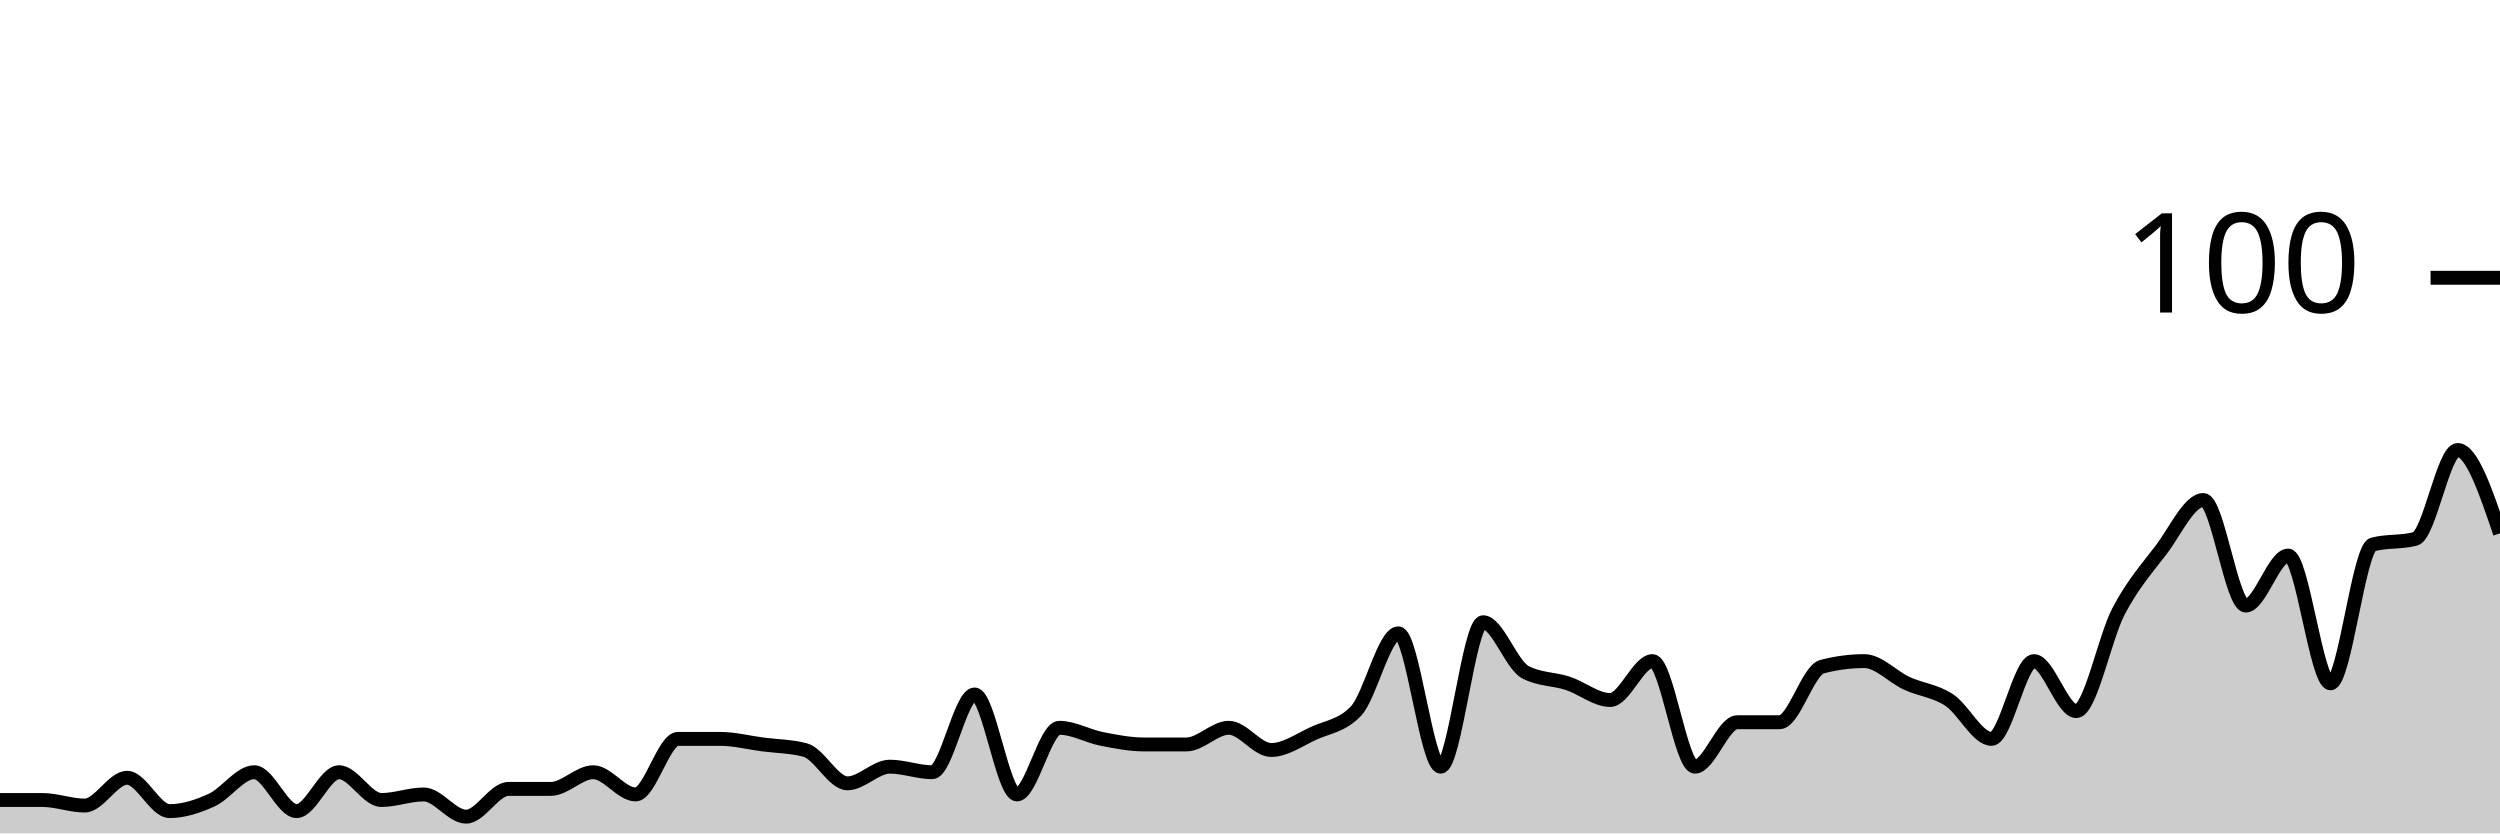
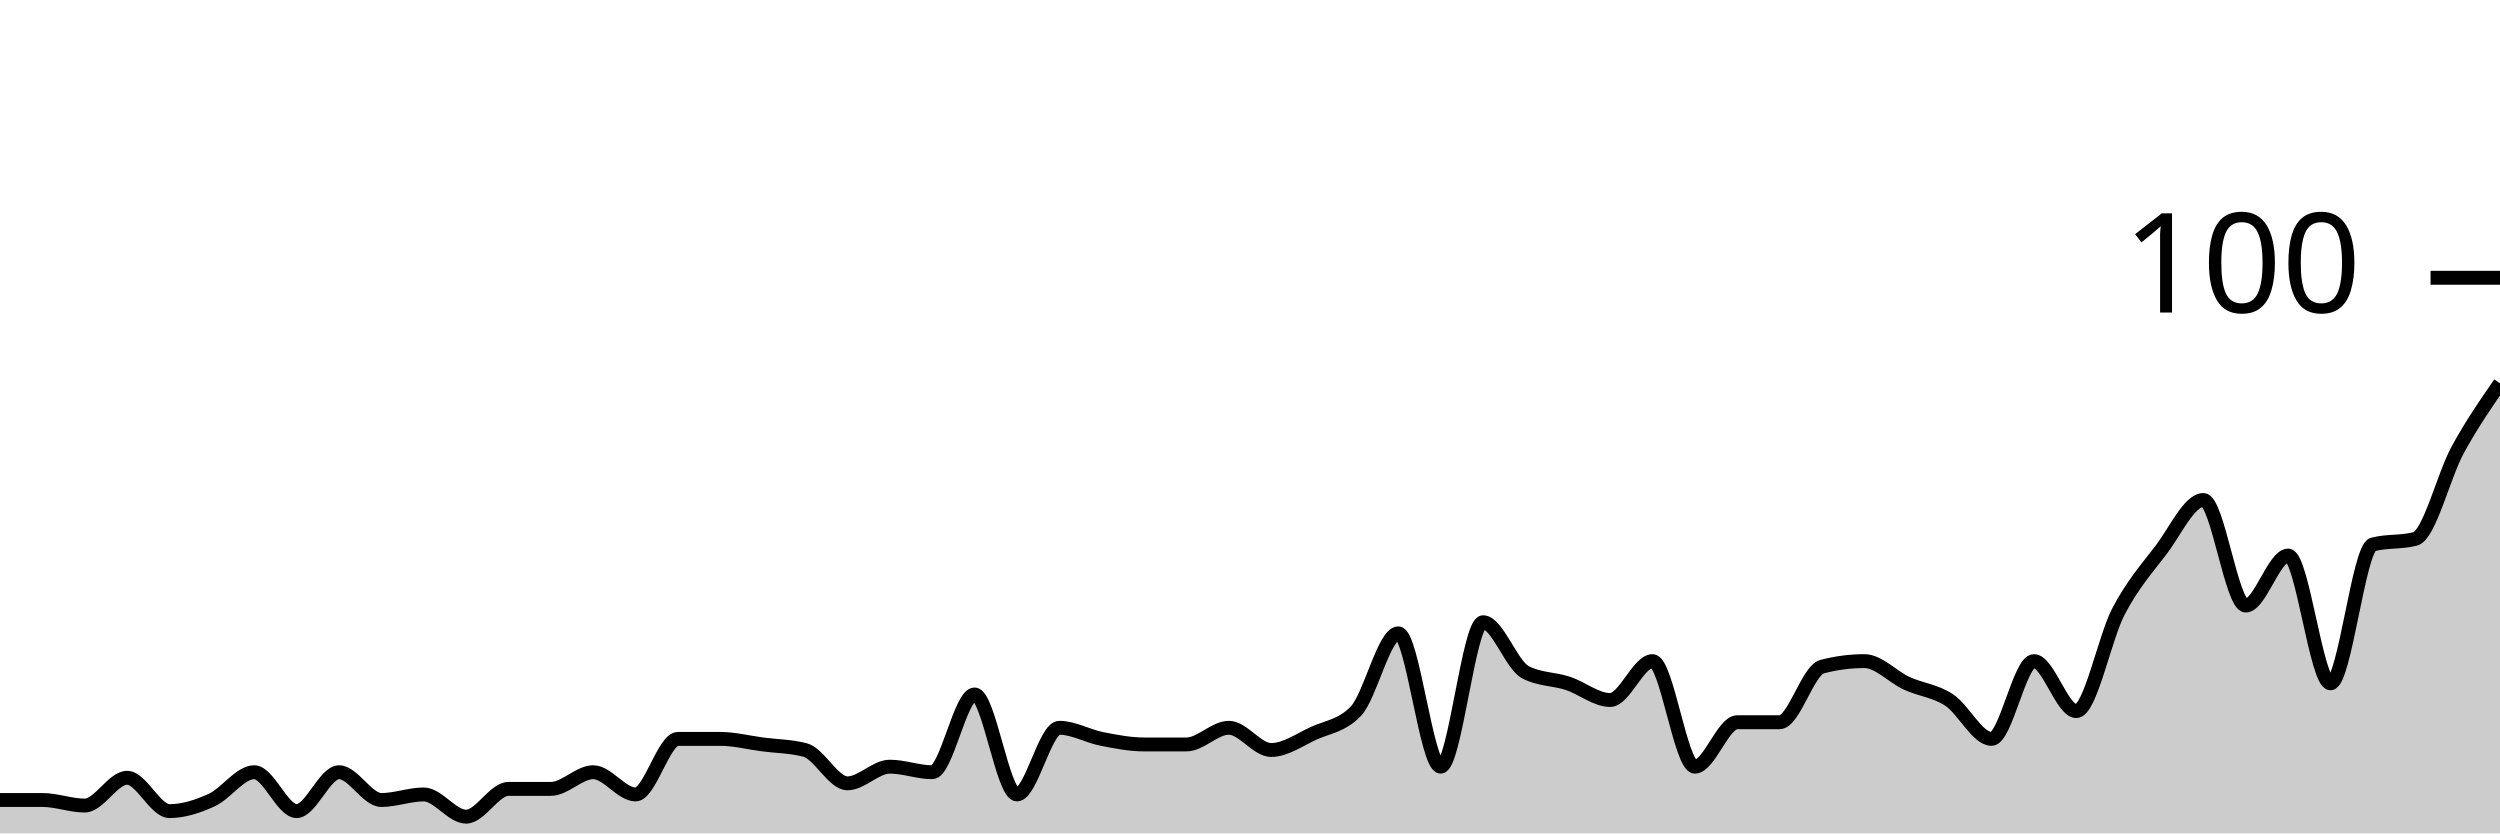
<svg xmlns="http://www.w3.org/2000/svg" viewBox="0 0 180 60">
  <g transform="translate(0,20)">
-     <path class="area" fill="rgba(0, 0, 0, 0.2)" d="M0,37.6C1.017,37.6,2.034,37.6,3.051,37.6C4.068,37.6,5.085,38,6.102,38C7.119,38,8.136,36,9.153,36C10.169,36,11.186,38.4,12.203,38.4C13.22,38.4,14.237,38.067,15.254,37.6C16.271,37.133,17.288,35.6,18.305,35.6C19.322,35.6,20.339,38.4,21.356,38.4C22.373,38.4,23.39,35.6,24.407,35.6C25.424,35.6,26.441,37.6,27.458,37.6C28.475,37.6,29.492,37.2,30.508,37.2C31.525,37.2,32.542,38.8,33.559,38.8C34.576,38.8,35.593,36.8,36.61,36.8C37.627,36.8,38.644,36.8,39.661,36.8C40.678,36.8,41.695,35.6,42.712,35.6C43.729,35.6,44.746,37.2,45.763,37.2C46.78,37.2,47.797,33.2,48.814,33.2C49.831,33.2,50.847,33.2,51.864,33.2C52.881,33.2,53.898,33.467,54.915,33.6C55.932,33.733,56.949,33.733,57.966,34C58.983,34.267,60,36.4,61.017,36.4C62.034,36.4,63.051,35.2,64.068,35.2C65.085,35.2,66.102,35.6,67.119,35.6C68.136,35.6,69.153,30,70.169,30C71.186,30,72.203,37.2,73.22,37.2C74.237,37.2,75.254,32.4,76.271,32.4C77.288,32.4,78.305,33,79.322,33.2C80.339,33.4,81.356,33.6,82.373,33.6C83.39,33.6,84.407,33.6,85.424,33.6C86.441,33.6,87.458,32.4,88.475,32.4C89.492,32.4,90.508,34,91.525,34C92.542,34,93.559,33.267,94.576,32.8C95.593,32.333,96.61,32.267,97.627,31.2C98.644,30.133,99.661,25.6,100.678,25.6C101.695,25.6,102.712,35.2,103.729,35.2C104.746,35.2,105.763,24.8,106.78,24.8C107.797,24.8,108.814,27.867,109.831,28.4C110.847,28.933,111.864,28.867,112.881,29.2C113.898,29.533,114.915,30.4,115.932,30.4C116.949,30.4,117.966,27.6,118.983,27.6C120,27.6,121.017,35.2,122.034,35.2C123.051,35.2,124.068,32,125.085,32C126.102,32,127.119,32,128.136,32C129.153,32,130.169,28.267,131.186,28C132.203,27.733,133.22,27.6,134.237,27.6C135.254,27.6,136.271,28.733,137.288,29.2C138.305,29.667,139.322,29.733,140.339,30.4C141.356,31.067,142.373,33.2,143.39,33.2C144.407,33.2,145.424,27.6,146.441,27.6C147.458,27.6,148.475,31.2,149.492,31.2C150.508,31.2,151.525,25.933,152.542,24C153.559,22.067,154.576,20.933,155.593,19.6C156.61,18.267,157.627,16,158.644,16C159.661,16,160.678,23.6,161.695,23.6C162.712,23.6,163.729,20,164.746,20C165.763,20,166.78,29.2,167.797,29.2C168.814,29.2,169.831,19.467,170.847,19.2C171.864,18.933,172.881,19.067,173.898,18.8C174.915,18.533,175.932,12.4,176.949,12.4C177.966,12.4,178.983,15.4,180,18.4L180,40C178.983,40,177.966,40,176.949,40C175.932,40,174.915,40,173.898,40C172.881,40,171.864,40,170.847,40C169.831,40,168.814,40,167.797,40C166.78,40,165.763,40,164.746,40C163.729,40,162.712,40,161.695,40C160.678,40,159.661,40,158.644,40C157.627,40,156.61,40,155.593,40C154.576,40,153.559,40,152.542,40C151.525,40,150.508,40,149.492,40C148.475,40,147.458,40,146.441,40C145.424,40,144.407,40,143.39,40C142.373,40,141.356,40,140.339,40C139.322,40,138.305,40,137.288,40C136.271,40,135.254,40,134.237,40C133.22,40,132.203,40,131.186,40C130.169,40,129.153,40,128.136,40C127.119,40,126.102,40,125.085,40C124.068,40,123.051,40,122.034,40C121.017,40,120,40,118.983,40C117.966,40,116.949,40,115.932,40C114.915,40,113.898,40,112.881,40C111.864,40,110.847,40,109.831,40C108.814,40,107.797,40,106.78,40C105.763,40,104.746,40,103.729,40C102.712,40,101.695,40,100.678,40C99.661,40,98.644,40,97.627,40C96.61,40,95.593,40,94.576,40C93.559,40,92.542,40,91.525,40C90.508,40,89.492,40,88.475,40C87.458,40,86.441,40,85.424,40C84.407,40,83.39,40,82.373,40C81.356,40,80.339,40,79.322,40C78.305,40,77.288,40,76.271,40C75.254,40,74.237,40,73.22,40C72.203,40,71.186,40,70.169,40C69.153,40,68.136,40,67.119,40C66.102,40,65.085,40,64.068,40C63.051,40,62.034,40,61.017,40C60,40,58.983,40,57.966,40C56.949,40,55.932,40,54.915,40C53.898,40,52.881,40,51.864,40C50.847,40,49.831,40,48.814,40C47.797,40,46.78,40,45.763,40C44.746,40,43.729,40,42.712,40C41.695,40,40.678,40,39.661,40C38.644,40,37.627,40,36.61,40C35.593,40,34.576,40,33.559,40C32.542,40,31.525,40,30.508,40C29.492,40,28.475,40,27.458,40C26.441,40,25.424,40,24.407,40C23.39,40,22.373,40,21.356,40C20.339,40,19.322,40,18.305,40C17.288,40,16.271,40,15.254,40C14.237,40,13.22,40,12.203,40C11.186,40,10.169,40,9.153,40C8.136,40,7.119,40,6.102,40C5.085,40,4.068,40,3.051,40C2.034,40,1.017,40,0,40Z" />
-     <path class="line" stroke="black" fill="none" d="M0,37.6C1.017,37.6,2.034,37.6,3.051,37.6C4.068,37.6,5.085,38,6.102,38C7.119,38,8.136,36,9.153,36C10.169,36,11.186,38.4,12.203,38.4C13.22,38.4,14.237,38.067,15.254,37.6C16.271,37.133,17.288,35.6,18.305,35.6C19.322,35.6,20.339,38.4,21.356,38.4C22.373,38.4,23.39,35.6,24.407,35.6C25.424,35.6,26.441,37.6,27.458,37.6C28.475,37.6,29.492,37.2,30.508,37.2C31.525,37.2,32.542,38.8,33.559,38.8C34.576,38.8,35.593,36.8,36.61,36.8C37.627,36.8,38.644,36.8,39.661,36.8C40.678,36.8,41.695,35.6,42.712,35.6C43.729,35.6,44.746,37.2,45.763,37.2C46.78,37.2,47.797,33.2,48.814,33.2C49.831,33.2,50.847,33.2,51.864,33.2C52.881,33.2,53.898,33.467,54.915,33.6C55.932,33.733,56.949,33.733,57.966,34C58.983,34.267,60,36.4,61.017,36.4C62.034,36.4,63.051,35.2,64.068,35.2C65.085,35.2,66.102,35.6,67.119,35.6C68.136,35.6,69.153,30,70.169,30C71.186,30,72.203,37.2,73.22,37.2C74.237,37.2,75.254,32.4,76.271,32.4C77.288,32.4,78.305,33,79.322,33.2C80.339,33.4,81.356,33.6,82.373,33.6C83.39,33.6,84.407,33.6,85.424,33.6C86.441,33.6,87.458,32.4,88.475,32.4C89.492,32.4,90.508,34,91.525,34C92.542,34,93.559,33.267,94.576,32.8C95.593,32.333,96.61,32.267,97.627,31.2C98.644,30.133,99.661,25.6,100.678,25.6C101.695,25.6,102.712,35.2,103.729,35.2C104.746,35.2,105.763,24.8,106.78,24.8C107.797,24.8,108.814,27.867,109.831,28.4C110.847,28.933,111.864,28.867,112.881,29.2C113.898,29.533,114.915,30.4,115.932,30.4C116.949,30.4,117.966,27.6,118.983,27.6C120,27.6,121.017,35.2,122.034,35.2C123.051,35.2,124.068,32,125.085,32C126.102,32,127.119,32,128.136,32C129.153,32,130.169,28.267,131.186,28C132.203,27.733,133.22,27.6,134.237,27.6C135.254,27.6,136.271,28.733,137.288,29.2C138.305,29.667,139.322,29.733,140.339,30.4C141.356,31.067,142.373,33.2,143.39,33.2C144.407,33.2,145.424,27.6,146.441,27.6C147.458,27.6,148.475,31.2,149.492,31.2C150.508,31.2,151.525,25.933,152.542,24C153.559,22.067,154.576,20.933,155.593,19.6C156.61,18.267,157.627,16,158.644,16C159.661,16,160.678,23.6,161.695,23.6C162.712,23.6,163.729,20,164.746,20C165.763,20,166.78,29.2,167.797,29.2C168.814,29.2,169.831,19.467,170.847,19.2C171.864,18.933,172.881,19.067,173.898,18.8C174.915,18.533,175.932,12.4,176.949,12.4C177.966,12.4,178.983,15.4,180,18.4" />
+     <path class="area" fill="rgba(0, 0, 0, 0.2)" d="M0,37.6C1.017,37.6,2.034,37.6,3.051,37.6C4.068,37.6,5.085,38,6.102,38C7.119,38,8.136,36,9.153,36C10.169,36,11.186,38.4,12.203,38.4C13.22,38.4,14.237,38.067,15.254,37.6C16.271,37.133,17.288,35.6,18.305,35.6C19.322,35.6,20.339,38.4,21.356,38.4C22.373,38.4,23.39,35.6,24.407,35.6C25.424,35.6,26.441,37.6,27.458,37.6C28.475,37.6,29.492,37.2,30.508,37.2C31.525,37.2,32.542,38.8,33.559,38.8C34.576,38.8,35.593,36.8,36.61,36.8C37.627,36.8,38.644,36.8,39.661,36.8C40.678,36.8,41.695,35.6,42.712,35.6C43.729,35.6,44.746,37.2,45.763,37.2C46.78,37.2,47.797,33.2,48.814,33.2C49.831,33.2,50.847,33.2,51.864,33.2C52.881,33.2,53.898,33.467,54.915,33.6C55.932,33.733,56.949,33.733,57.966,34C58.983,34.267,60,36.4,61.017,36.4C62.034,36.4,63.051,35.2,64.068,35.2C65.085,35.2,66.102,35.6,67.119,35.6C68.136,35.6,69.153,30,70.169,30C71.186,30,72.203,37.2,73.22,37.2C74.237,37.2,75.254,32.4,76.271,32.4C77.288,32.4,78.305,33,79.322,33.2C80.339,33.4,81.356,33.6,82.373,33.6C83.39,33.6,84.407,33.6,85.424,33.6C86.441,33.6,87.458,32.4,88.475,32.4C89.492,32.4,90.508,34,91.525,34C92.542,34,93.559,33.267,94.576,32.8C95.593,32.333,96.61,32.267,97.627,31.2C98.644,30.133,99.661,25.6,100.678,25.6C101.695,25.6,102.712,35.2,103.729,35.2C104.746,35.2,105.763,24.8,106.78,24.8C107.797,24.8,108.814,27.867,109.831,28.4C110.847,28.933,111.864,28.867,112.881,29.2C113.898,29.533,114.915,30.4,115.932,30.4C116.949,30.4,117.966,27.6,118.983,27.6C120,27.6,121.017,35.2,122.034,35.2C123.051,35.2,124.068,32,125.085,32C126.102,32,127.119,32,128.136,32C129.153,32,130.169,28.267,131.186,28C132.203,27.733,133.22,27.6,134.237,27.6C135.254,27.6,136.271,28.733,137.288,29.2C138.305,29.667,139.322,29.733,140.339,30.4C141.356,31.067,142.373,33.2,143.39,33.2C144.407,33.2,145.424,27.6,146.441,27.6C147.458,27.6,148.475,31.2,149.492,31.2C150.508,31.2,151.525,25.933,152.542,24C153.559,22.067,154.576,20.933,155.593,19.6C156.61,18.267,157.627,16,158.644,16C159.661,16,160.678,23.6,161.695,23.6C162.712,23.6,163.729,20,164.746,20C165.763,20,166.78,29.2,167.797,29.2C168.814,29.2,169.831,19.467,170.847,19.2C171.864,18.933,172.881,19.067,173.898,18.8C174.915,18.533,175.932,14.267,176.949,12.4C177.966,10.533,178.983,9.067,180,7.6L180,40C178.983,40,177.966,40,176.949,40C175.932,40,174.915,40,173.898,40C172.881,40,171.864,40,170.847,40C169.831,40,168.814,40,167.797,40C166.78,40,165.763,40,164.746,40C163.729,40,162.712,40,161.695,40C160.678,40,159.661,40,158.644,40C157.627,40,156.61,40,155.593,40C154.576,40,153.559,40,152.542,40C151.525,40,150.508,40,149.492,40C148.475,40,147.458,40,146.441,40C145.424,40,144.407,40,143.39,40C142.373,40,141.356,40,140.339,40C139.322,40,138.305,40,137.288,40C136.271,40,135.254,40,134.237,40C133.22,40,132.203,40,131.186,40C130.169,40,129.153,40,128.136,40C127.119,40,126.102,40,125.085,40C124.068,40,123.051,40,122.034,40C121.017,40,120,40,118.983,40C117.966,40,116.949,40,115.932,40C114.915,40,113.898,40,112.881,40C111.864,40,110.847,40,109.831,40C108.814,40,107.797,40,106.78,40C105.763,40,104.746,40,103.729,40C102.712,40,101.695,40,100.678,40C99.661,40,98.644,40,97.627,40C96.61,40,95.593,40,94.576,40C93.559,40,92.542,40,91.525,40C90.508,40,89.492,40,88.475,40C87.458,40,86.441,40,85.424,40C84.407,40,83.39,40,82.373,40C81.356,40,80.339,40,79.322,40C78.305,40,77.288,40,76.271,40C75.254,40,74.237,40,73.22,40C72.203,40,71.186,40,70.169,40C69.153,40,68.136,40,67.119,40C66.102,40,65.085,40,64.068,40C63.051,40,62.034,40,61.017,40C60,40,58.983,40,57.966,40C56.949,40,55.932,40,54.915,40C53.898,40,52.881,40,51.864,40C50.847,40,49.831,40,48.814,40C47.797,40,46.78,40,45.763,40C44.746,40,43.729,40,42.712,40C41.695,40,40.678,40,39.661,40C38.644,40,37.627,40,36.61,40C35.593,40,34.576,40,33.559,40C32.542,40,31.525,40,30.508,40C29.492,40,28.475,40,27.458,40C26.441,40,25.424,40,24.407,40C23.39,40,22.373,40,21.356,40C20.339,40,19.322,40,18.305,40C17.288,40,16.271,40,15.254,40C14.237,40,13.22,40,12.203,40C11.186,40,10.169,40,9.153,40C8.136,40,7.119,40,6.102,40C5.085,40,4.068,40,3.051,40C2.034,40,1.017,40,0,40Z" />
+     <path class="line" stroke="black" fill="none" d="M0,37.6C1.017,37.6,2.034,37.6,3.051,37.6C4.068,37.6,5.085,38,6.102,38C7.119,38,8.136,36,9.153,36C10.169,36,11.186,38.4,12.203,38.4C13.22,38.4,14.237,38.067,15.254,37.6C16.271,37.133,17.288,35.6,18.305,35.6C19.322,35.6,20.339,38.4,21.356,38.4C22.373,38.4,23.39,35.6,24.407,35.6C25.424,35.6,26.441,37.6,27.458,37.6C28.475,37.6,29.492,37.2,30.508,37.2C31.525,37.2,32.542,38.8,33.559,38.8C34.576,38.8,35.593,36.8,36.61,36.8C37.627,36.8,38.644,36.8,39.661,36.8C40.678,36.8,41.695,35.6,42.712,35.6C43.729,35.6,44.746,37.2,45.763,37.2C46.78,37.2,47.797,33.2,48.814,33.2C49.831,33.2,50.847,33.2,51.864,33.2C52.881,33.2,53.898,33.467,54.915,33.6C55.932,33.733,56.949,33.733,57.966,34C58.983,34.267,60,36.4,61.017,36.4C62.034,36.4,63.051,35.2,64.068,35.2C65.085,35.2,66.102,35.6,67.119,35.6C68.136,35.6,69.153,30,70.169,30C71.186,30,72.203,37.2,73.22,37.2C74.237,37.2,75.254,32.4,76.271,32.4C77.288,32.4,78.305,33,79.322,33.2C80.339,33.4,81.356,33.6,82.373,33.6C83.39,33.6,84.407,33.6,85.424,33.6C86.441,33.6,87.458,32.4,88.475,32.4C89.492,32.4,90.508,34,91.525,34C92.542,34,93.559,33.267,94.576,32.8C95.593,32.333,96.61,32.267,97.627,31.2C98.644,30.133,99.661,25.6,100.678,25.6C101.695,25.6,102.712,35.2,103.729,35.2C104.746,35.2,105.763,24.8,106.78,24.8C107.797,24.8,108.814,27.867,109.831,28.4C110.847,28.933,111.864,28.867,112.881,29.2C113.898,29.533,114.915,30.4,115.932,30.4C116.949,30.4,117.966,27.6,118.983,27.6C120,27.6,121.017,35.2,122.034,35.2C123.051,35.2,124.068,32,125.085,32C126.102,32,127.119,32,128.136,32C129.153,32,130.169,28.267,131.186,28C132.203,27.733,133.22,27.6,134.237,27.6C135.254,27.6,136.271,28.733,137.288,29.2C138.305,29.667,139.322,29.733,140.339,30.4C141.356,31.067,142.373,33.2,143.39,33.2C144.407,33.2,145.424,27.6,146.441,27.6C147.458,27.6,148.475,31.2,149.492,31.2C150.508,31.2,151.525,25.933,152.542,24C153.559,22.067,154.576,20.933,155.593,19.6C156.61,18.267,157.627,16,158.644,16C159.661,16,160.678,23.6,161.695,23.6C162.712,23.6,163.729,20,164.746,20C165.763,20,166.78,29.2,167.797,29.2C168.814,29.2,169.831,19.467,170.847,19.2C171.864,18.933,172.881,19.067,173.898,18.8C174.915,18.533,175.932,14.267,176.949,12.4C177.966,10.533,178.983,9.067,180,7.6" />
    <path class="axis-ceiling" stroke-width="1" stroke="black" fill="none" d="M175,0L180,0" />
    <text class="axis-ceiling-label" font-family="sans-serif" text-anchor="end" font-size="10px" x="170" y="2.5">100</text>
  </g>
</svg>
